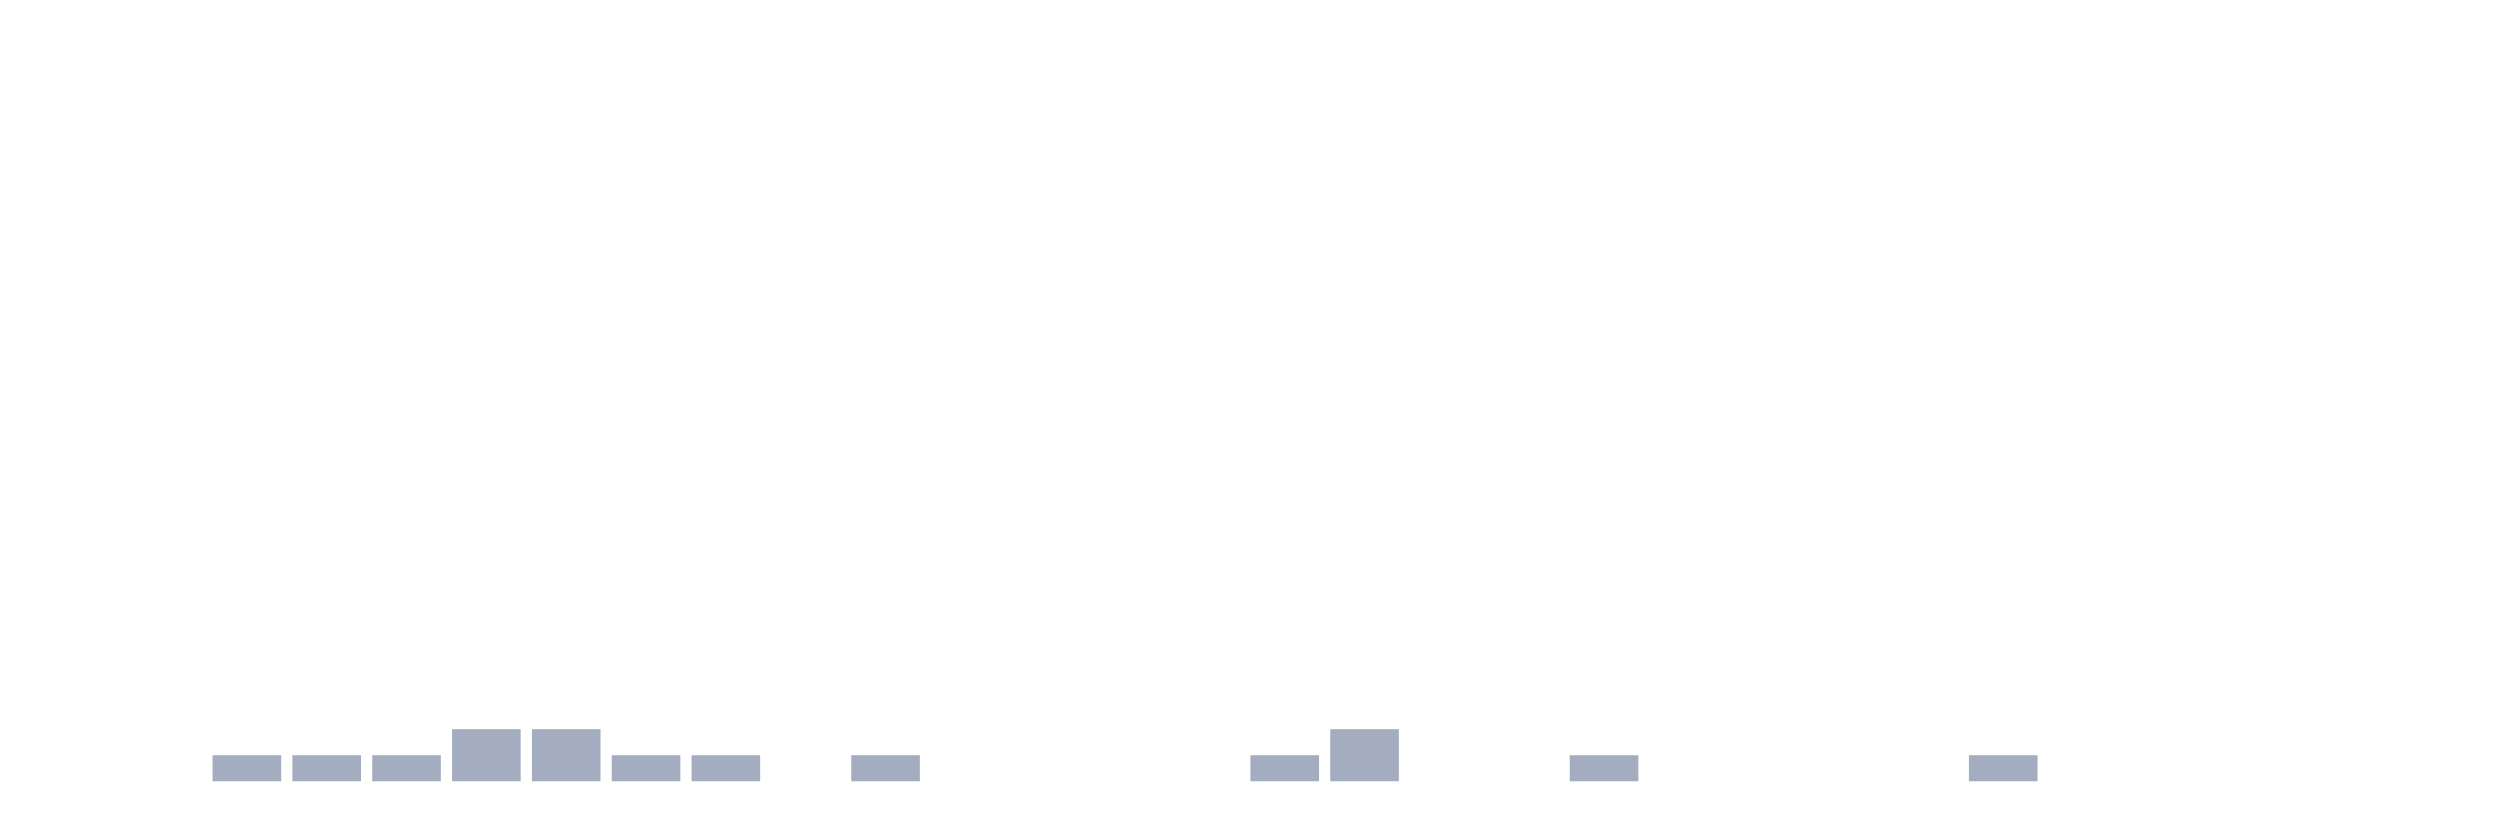
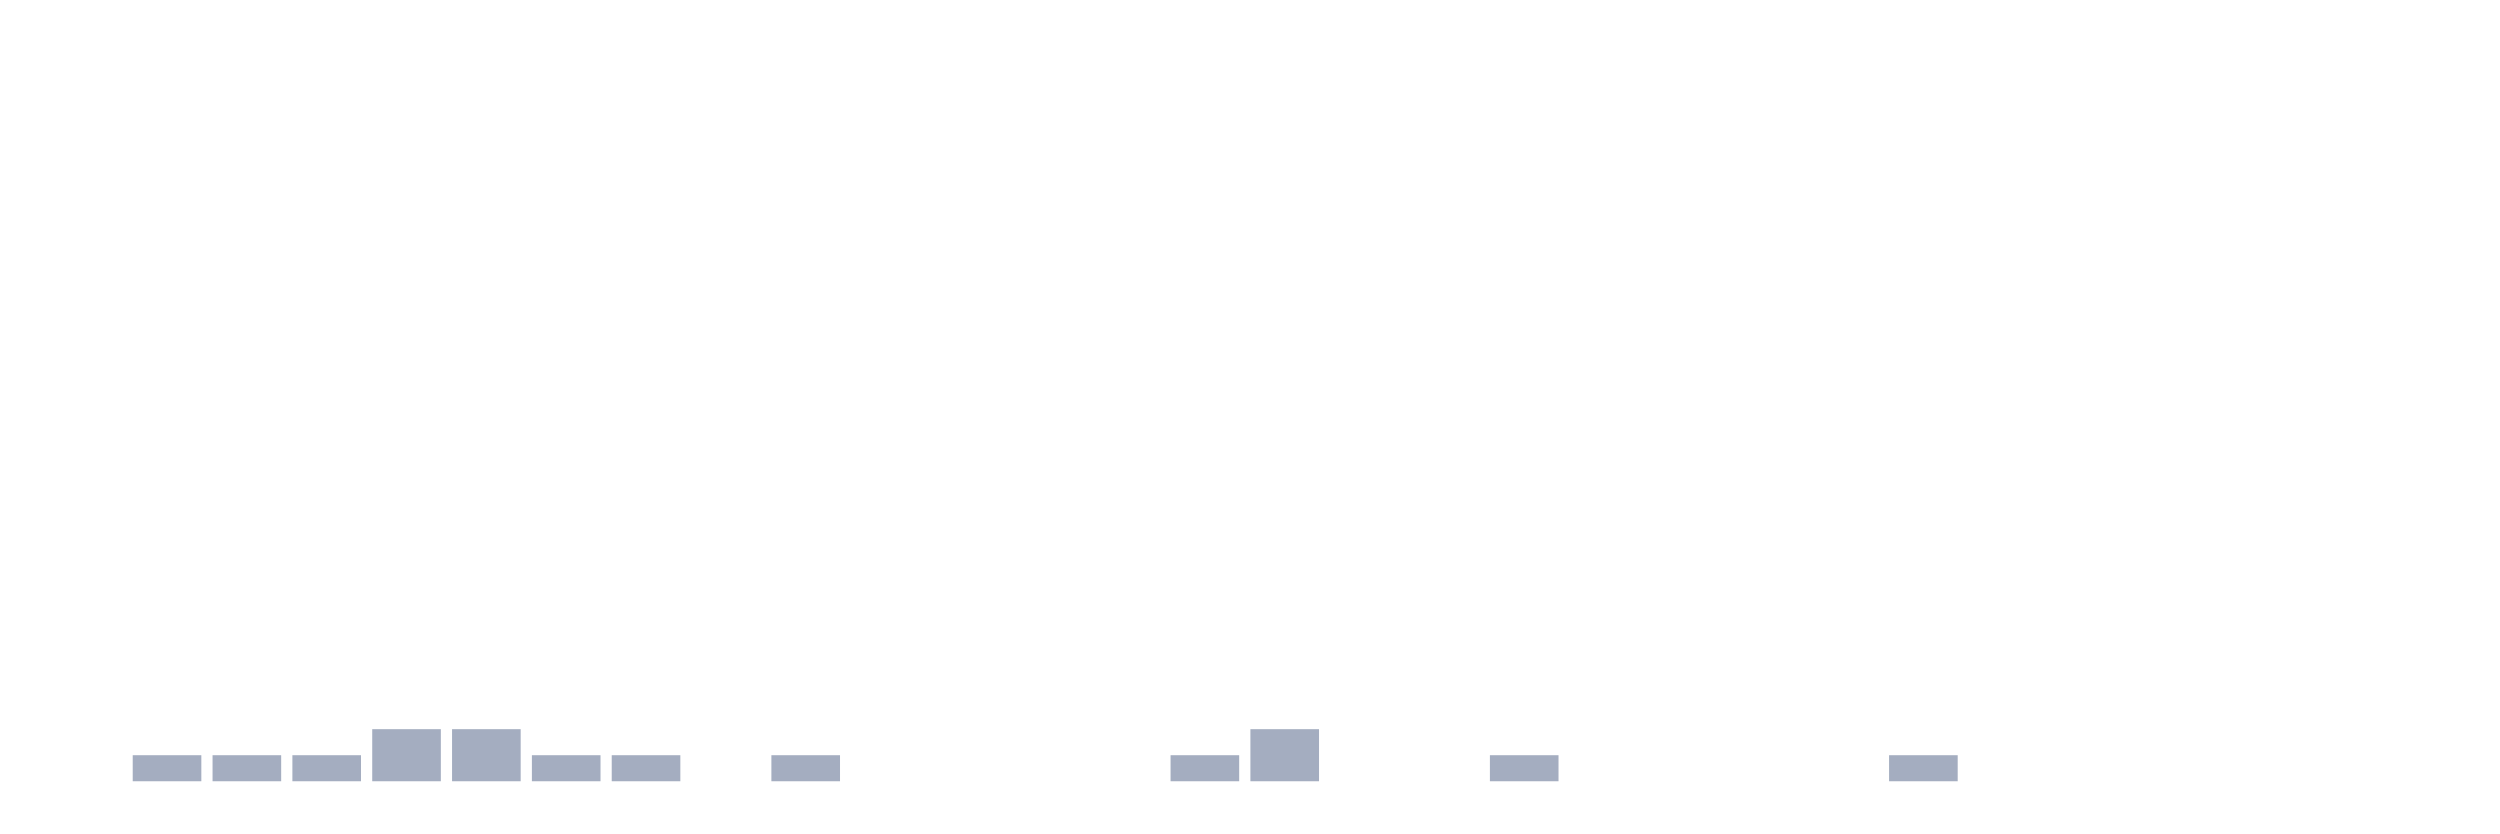
<svg xmlns="http://www.w3.org/2000/svg" viewBox="0 0 480 160">
  <g transform="translate(10,10)">
    <rect class="bar" x="0.153" width="13.175" y="140" height="0" fill="rgb(164,173,192)" />
-     <rect class="bar" x="15.482" width="13.175" y="140" height="0" fill="rgb(164,173,192)" />
+     <rect class="bar" x="15.482" width="13.175" y="135" height="5" fill="rgb(164,173,192)" />
    <rect class="bar" x="30.81" width="13.175" y="135" height="5" fill="rgb(164,173,192)" />
    <rect class="bar" x="46.138" width="13.175" y="135" height="5" fill="rgb(164,173,192)" />
-     <rect class="bar" x="61.466" width="13.175" y="135" height="5" fill="rgb(164,173,192)" />
+     <rect class="bar" x="61.466" width="13.175" y="130" height="10" fill="rgb(164,173,192)" />
    <rect class="bar" x="76.794" width="13.175" y="130" height="10" fill="rgb(164,173,192)" />
-     <rect class="bar" x="92.123" width="13.175" y="130" height="10" fill="rgb(164,173,192)" />
+     <rect class="bar" x="92.123" width="13.175" y="135" height="5" fill="rgb(164,173,192)" />
    <rect class="bar" x="107.451" width="13.175" y="135" height="5" fill="rgb(164,173,192)" />
-     <rect class="bar" x="122.779" width="13.175" y="135" height="5" fill="rgb(164,173,192)" />
-     <rect class="bar" x="138.107" width="13.175" y="140" height="0" fill="rgb(164,173,192)" />
-     <rect class="bar" x="153.436" width="13.175" y="135" height="5" fill="rgb(164,173,192)" />
+     <rect class="bar" x="122.779" width="13.175" y="140" height="0" fill="rgb(164,173,192)" />
+     <rect class="bar" x="138.107" width="13.175" y="135" height="5" fill="rgb(164,173,192)" />
+     <rect class="bar" x="153.436" width="13.175" y="140" height="0" fill="rgb(164,173,192)" />
    <rect class="bar" x="168.764" width="13.175" y="140" height="0" fill="rgb(164,173,192)" />
    <rect class="bar" x="184.092" width="13.175" y="140" height="0" fill="rgb(164,173,192)" />
    <rect class="bar" x="199.42" width="13.175" y="140" height="0" fill="rgb(164,173,192)" />
-     <rect class="bar" x="214.748" width="13.175" y="140" height="0" fill="rgb(164,173,192)" />
-     <rect class="bar" x="230.077" width="13.175" y="135" height="5" fill="rgb(164,173,192)" />
-     <rect class="bar" x="245.405" width="13.175" y="130" height="10" fill="rgb(164,173,192)" />
+     <rect class="bar" x="214.748" width="13.175" y="135" height="5" fill="rgb(164,173,192)" />
+     <rect class="bar" x="230.077" width="13.175" y="130" height="10" fill="rgb(164,173,192)" />
+     <rect class="bar" x="245.405" width="13.175" y="140" height="0" fill="rgb(164,173,192)" />
    <rect class="bar" x="260.733" width="13.175" y="140" height="0" fill="rgb(164,173,192)" />
-     <rect class="bar" x="276.061" width="13.175" y="140" height="0" fill="rgb(164,173,192)" />
-     <rect class="bar" x="291.39" width="13.175" y="135" height="5" fill="rgb(164,173,192)" />
+     <rect class="bar" x="276.061" width="13.175" y="135" height="5" fill="rgb(164,173,192)" />
+     <rect class="bar" x="291.39" width="13.175" y="140" height="0" fill="rgb(164,173,192)" />
    <rect class="bar" x="306.718" width="13.175" y="140" height="0" fill="rgb(164,173,192)" />
    <rect class="bar" x="322.046" width="13.175" y="140" height="0" fill="rgb(164,173,192)" />
    <rect class="bar" x="337.374" width="13.175" y="140" height="0" fill="rgb(164,173,192)" />
-     <rect class="bar" x="352.702" width="13.175" y="140" height="0" fill="rgb(164,173,192)" />
-     <rect class="bar" x="368.031" width="13.175" y="135" height="5" fill="rgb(164,173,192)" />
+     <rect class="bar" x="352.702" width="13.175" y="135" height="5" fill="rgb(164,173,192)" />
+     <rect class="bar" x="368.031" width="13.175" y="140" height="0" fill="rgb(164,173,192)" />
    <rect class="bar" x="383.359" width="13.175" y="140" height="0" fill="rgb(164,173,192)" />
    <rect class="bar" x="398.687" width="13.175" y="140" height="0" fill="rgb(164,173,192)" />
    <rect class="bar" x="414.015" width="13.175" y="140" height="0" fill="rgb(164,173,192)" />
    <rect class="bar" x="429.344" width="13.175" y="140" height="0" fill="rgb(164,173,192)" />
    <rect class="bar" x="444.672" width="13.175" y="140" height="0" fill="rgb(164,173,192)" />
  </g>
</svg>
